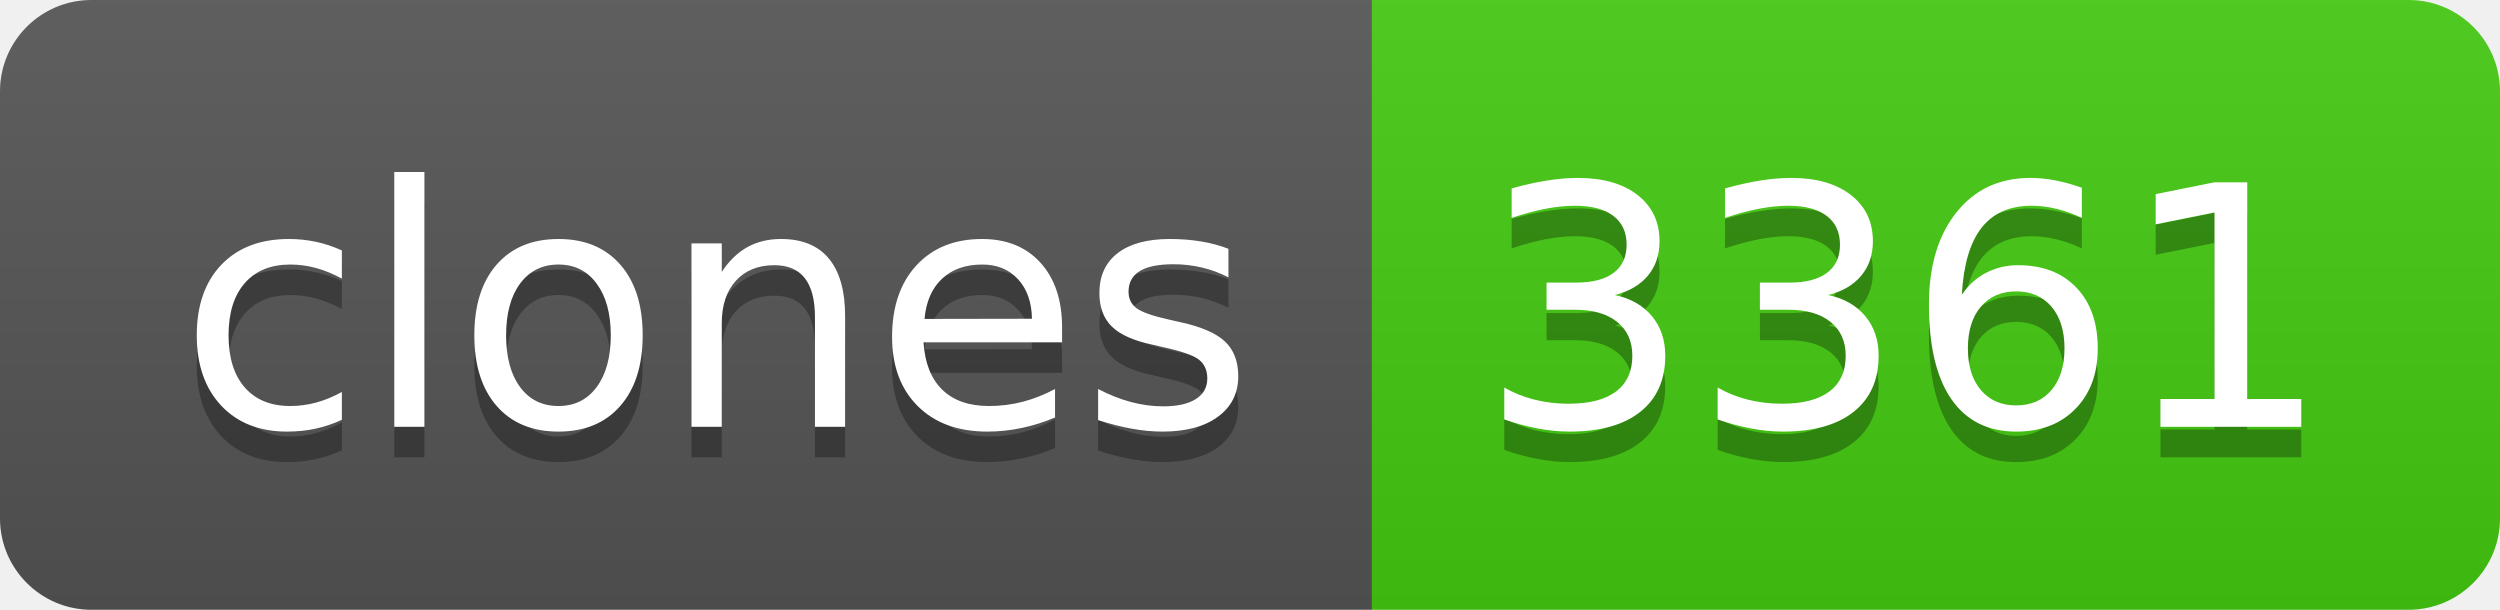
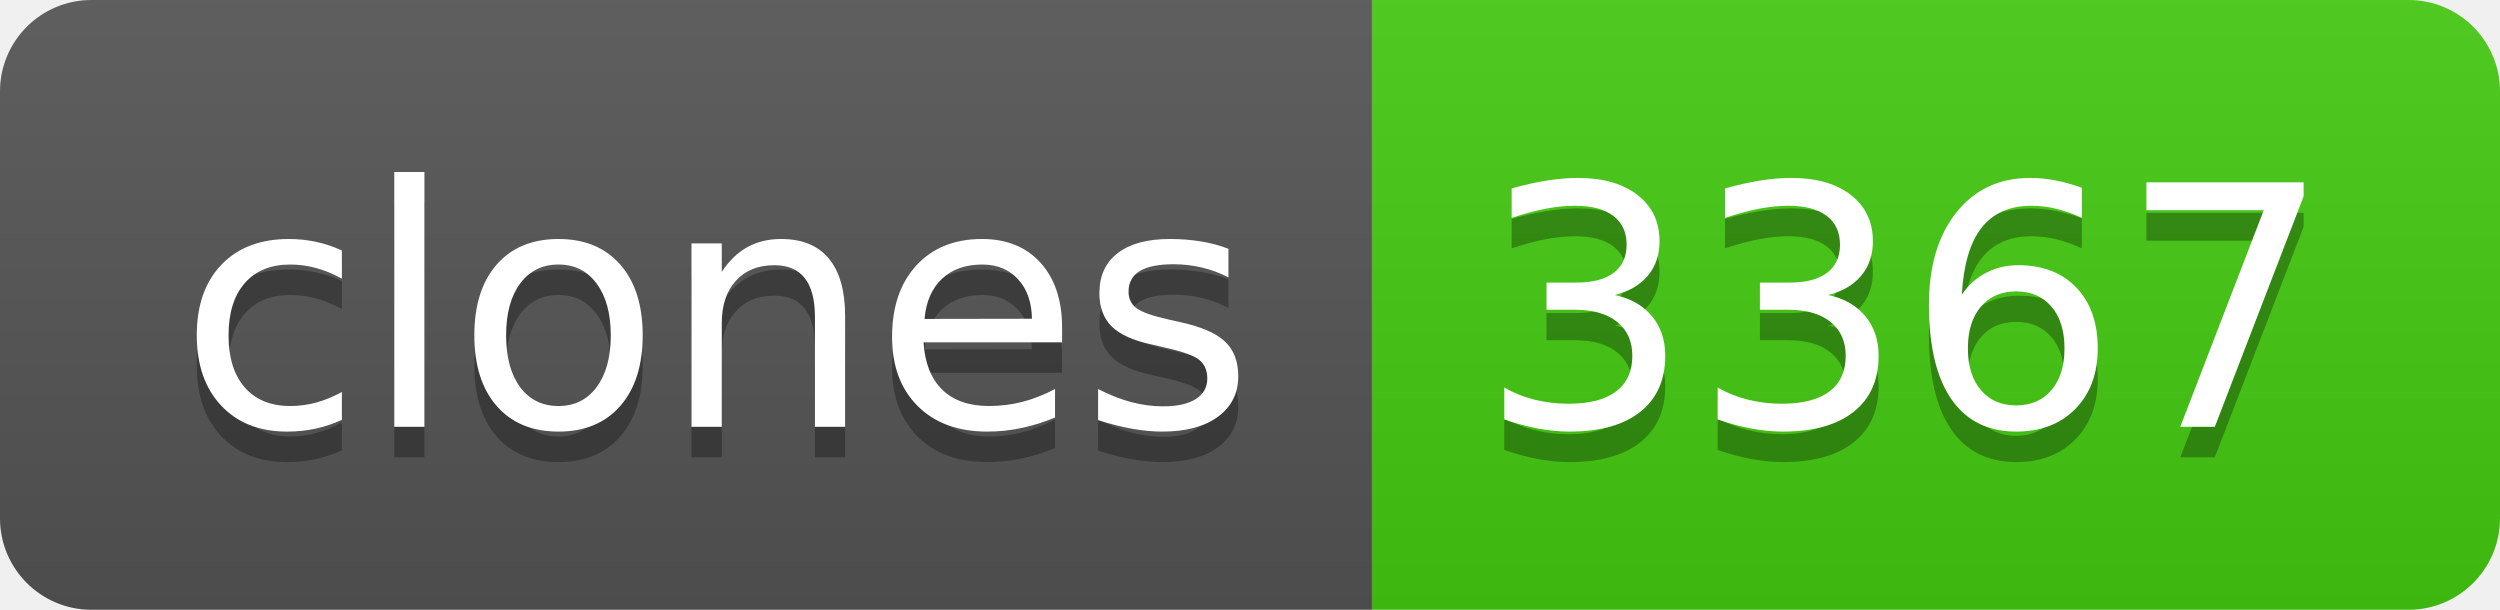
- <svg xmlns="http://www.w3.org/2000/svg" width="82" height="20" role="img" aria-label="clones: 3361">
+ <svg xmlns="http://www.w3.org/2000/svg" width="82" height="20" role="img" aria-label="clones: 3367">
  <linearGradient id="s" x2="0" y2="100%">
    <stop offset="0" stop-color="#bbb" stop-opacity=".1" />
    <stop offset="1" stop-opacity=".1" />
  </linearGradient>
  <clipPath id="r">
    <rect width="82" height="20" rx="3" fill="#fff" />
  </clipPath>
  <g clip-path="url(#r)">
    <rect width="45" height="20" fill="#555" />
    <rect x="45" width="37" height="20" fill="#4c1" />
    <rect width="82" height="20" fill="url(#s)" />
  </g>
  <g fill="#fff" text-anchor="middle" font-family="Verdana,Geneva,DejaVu Sans,sans-serif" text-rendering="geometricPrecision" font-size="110">
    <text aria-hidden="true" x="235" y="150" fill="#010101" fill-opacity=".3" transform="scale(.1)" textLength="350">clones</text>
    <text x="235" y="140" transform="scale(.1)" fill="#fff" textLength="350">clones</text>
-     <text aria-hidden="true" x="625" y="150" fill="#010101" fill-opacity=".3" transform="scale(.1)" textLength="270">3361</text>
-     <text x="625" y="140" transform="scale(.1)" fill="#fff" textLength="270">3361</text>
+     <text aria-hidden="true" x="625" y="150" fill="#010101" fill-opacity=".3" transform="scale(.1)" textLength="270">3367</text>
+     <text x="625" y="140" transform="scale(.1)" fill="#fff" textLength="270">3367</text>
  </g>
</svg>
